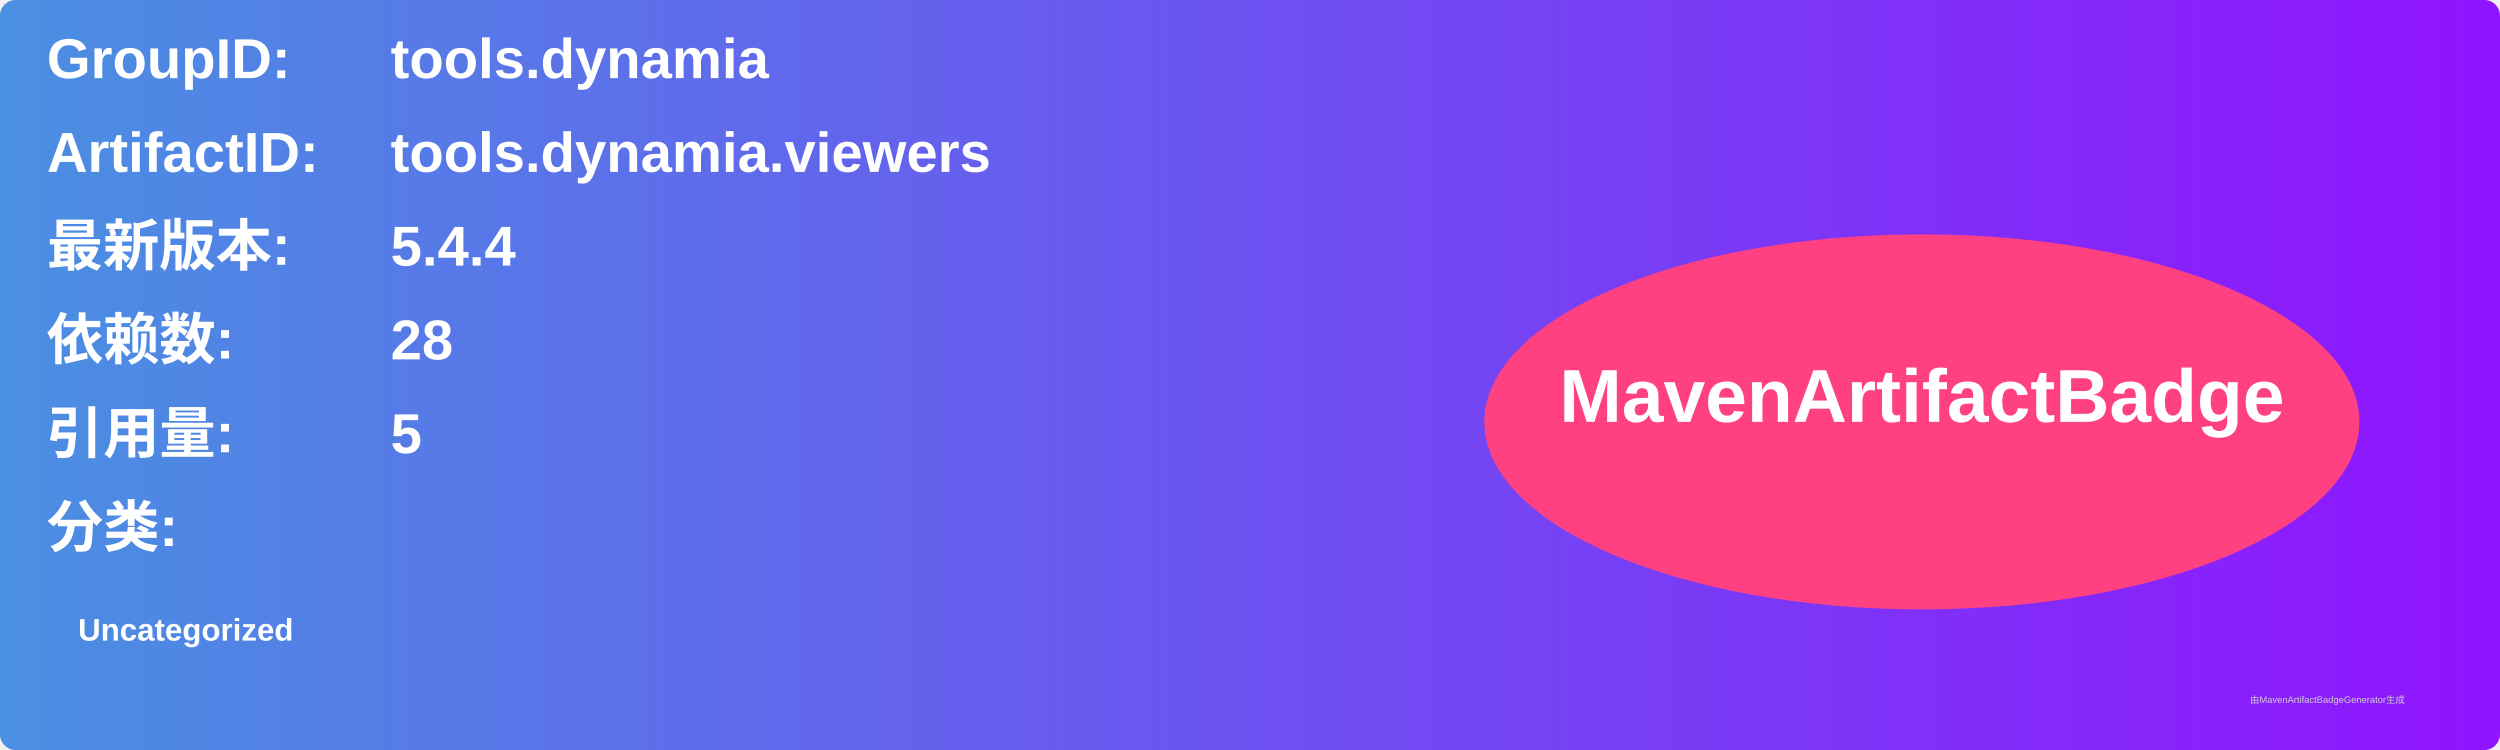
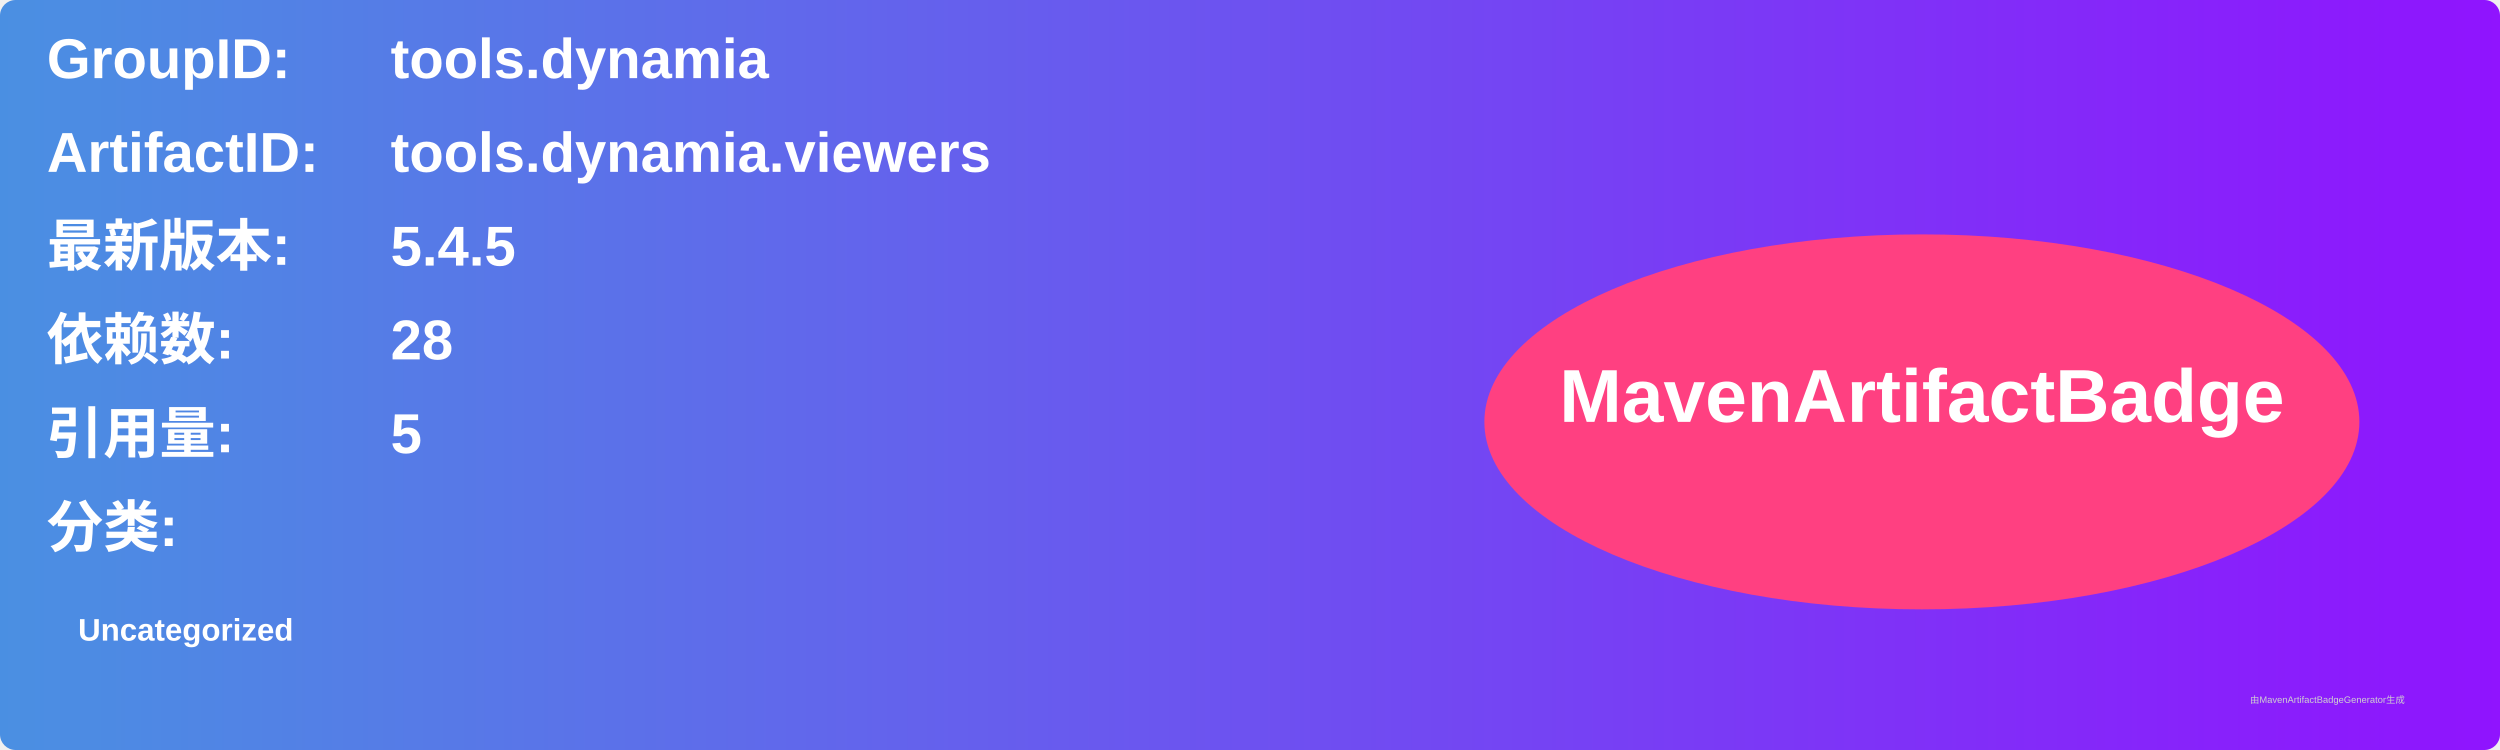
<svg xmlns="http://www.w3.org/2000/svg" width="800" height="240" viewBox="0 0 800 240">
  <linearGradient id="grad" x1="0%" y1="0%" x2="100%" y2="0%">
    <stop offset="0%" stop-color="#4a90e2" />
    <stop offset="100%" stop-color="#9013fe" />
  </linearGradient>
  <rect width="100%" height="100%" rx="5" ry="5" fill="url(#grad)" />
  <g transform="translate(15, 15)">
    <text x="0" y="10" font-family="Arial" font-size="18" fill="white" font-weight="bold" width="260">GroupID:</text>
    <text x="110" y="10" font-family="Arial" font-size="18" fill="white" font-weight="bold" width="460">tools.dynamia</text>
    <text x="0" y="40" font-family="Arial" font-size="18" fill="white" font-weight="bold" width="260">ArtifactID:</text>
    <text x="110" y="40" font-family="Arial" font-size="18" fill="white" font-weight="bold" width="460">tools.dynamia.viewers</text>
    <text x="0" y="70" font-family="Arial" font-size="18" fill="white" font-weight="bold">最新版本:</text>
    <text x="110" y="70" font-family="Arial" font-size="18" fill="white" font-weight="bold">
-       <tspan font-weight="bold">5.4.4</tspan>
+       <tspan font-weight="bold">5.4.5</tspan>
    </text>
    <text x="0" y="100" font-family="Arial" font-size="18" fill="white" font-weight="bold">依赖数: </text>
    <text x="110" y="100" font-family="Arial" font-size="18" fill="white">
      <tspan font-weight="bold">28</tspan>
    </text>
    <text x="0" y="130" font-family="Arial" font-size="18" fill="white" font-weight="bold">引用量: </text>
    <text x="110" y="130" font-family="Arial" font-size="18" fill="white">
      <tspan font-weight="bold">5</tspan>
    </text>
    <text x="0" y="160" font-family="Arial" font-size="18" fill="white" font-weight="bold">分类:</text>
    <text x="10" y="190" font-family="Arial" font-size="10" fill="white">
      <tspan font-weight="bold">Uncategorized</tspan>
    </text>
    <ellipse cx="600" cy="120" rx="140" ry="60" fill="#ff4081" />
    <text x="600" y="120" text-anchor="middle" font-family="Arial" font-size="24" fill="white" font-weight="bold">MavenArtifactBadge</text>
  </g>
  <text x="720" y="225" font-family="Arial" font-size="3" fill="#d0d0d0">由MavenArtifactBadgeGenerator生成</text>
</svg>
